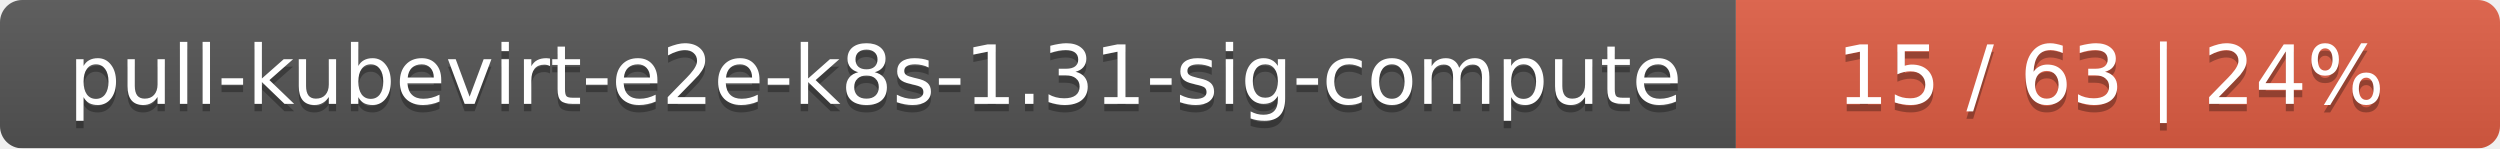
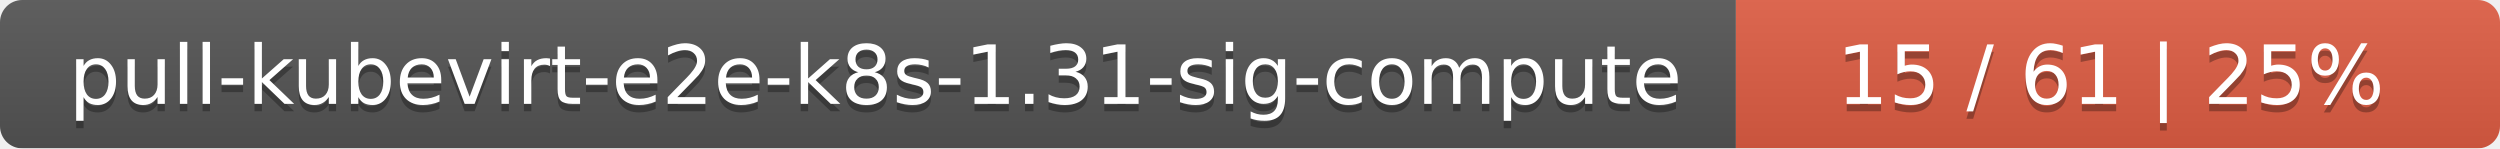
<svg xmlns="http://www.w3.org/2000/svg" width="337" height="20">
  <linearGradient id="smooth" x2="0" y2="100%">
    <stop offset="0" stop-color="#bbb" stop-opacity=".1" />
    <stop offset="1" stop-opacity=".1" />
  </linearGradient>
  <mask id="round">
    <rect width="337" height="20" rx="3" fill="#fff" />
  </mask>
  <g mask="url(#round)">
    <rect width="234" height="20" fill="#555" />
    <rect x="234" width="103" height="20" fill="#e05d44" />
    <rect width="337" height="20" fill="url(#smooth)" />
  </g>
  <g fill="#fff" text-anchor="middle" font-family="DejaVu Sans,Verdana,Geneva,sans-serif" font-size="11">
    <text x="118" y="15" fill="#010101" fill-opacity=".3">pull-kubevirt-e2e-k8s-1.31-sig-compute</text>
    <text x="118" y="14">pull-kubevirt-e2e-k8s-1.31-sig-compute</text>
-     <text x="284.5" y="15" fill="#010101" fill-opacity=".3">15 / 63    |    24%</text>
-     <text x="284.5" y="14">15 / 63    |    24%</text>
+     <text x="284.5" y="15" fill="#010101" fill-opacity=".3">15 / 61    |    25%</text>
+     <text x="284.5" y="14">15 / 61    |    25%</text>
  </g>
</svg>
